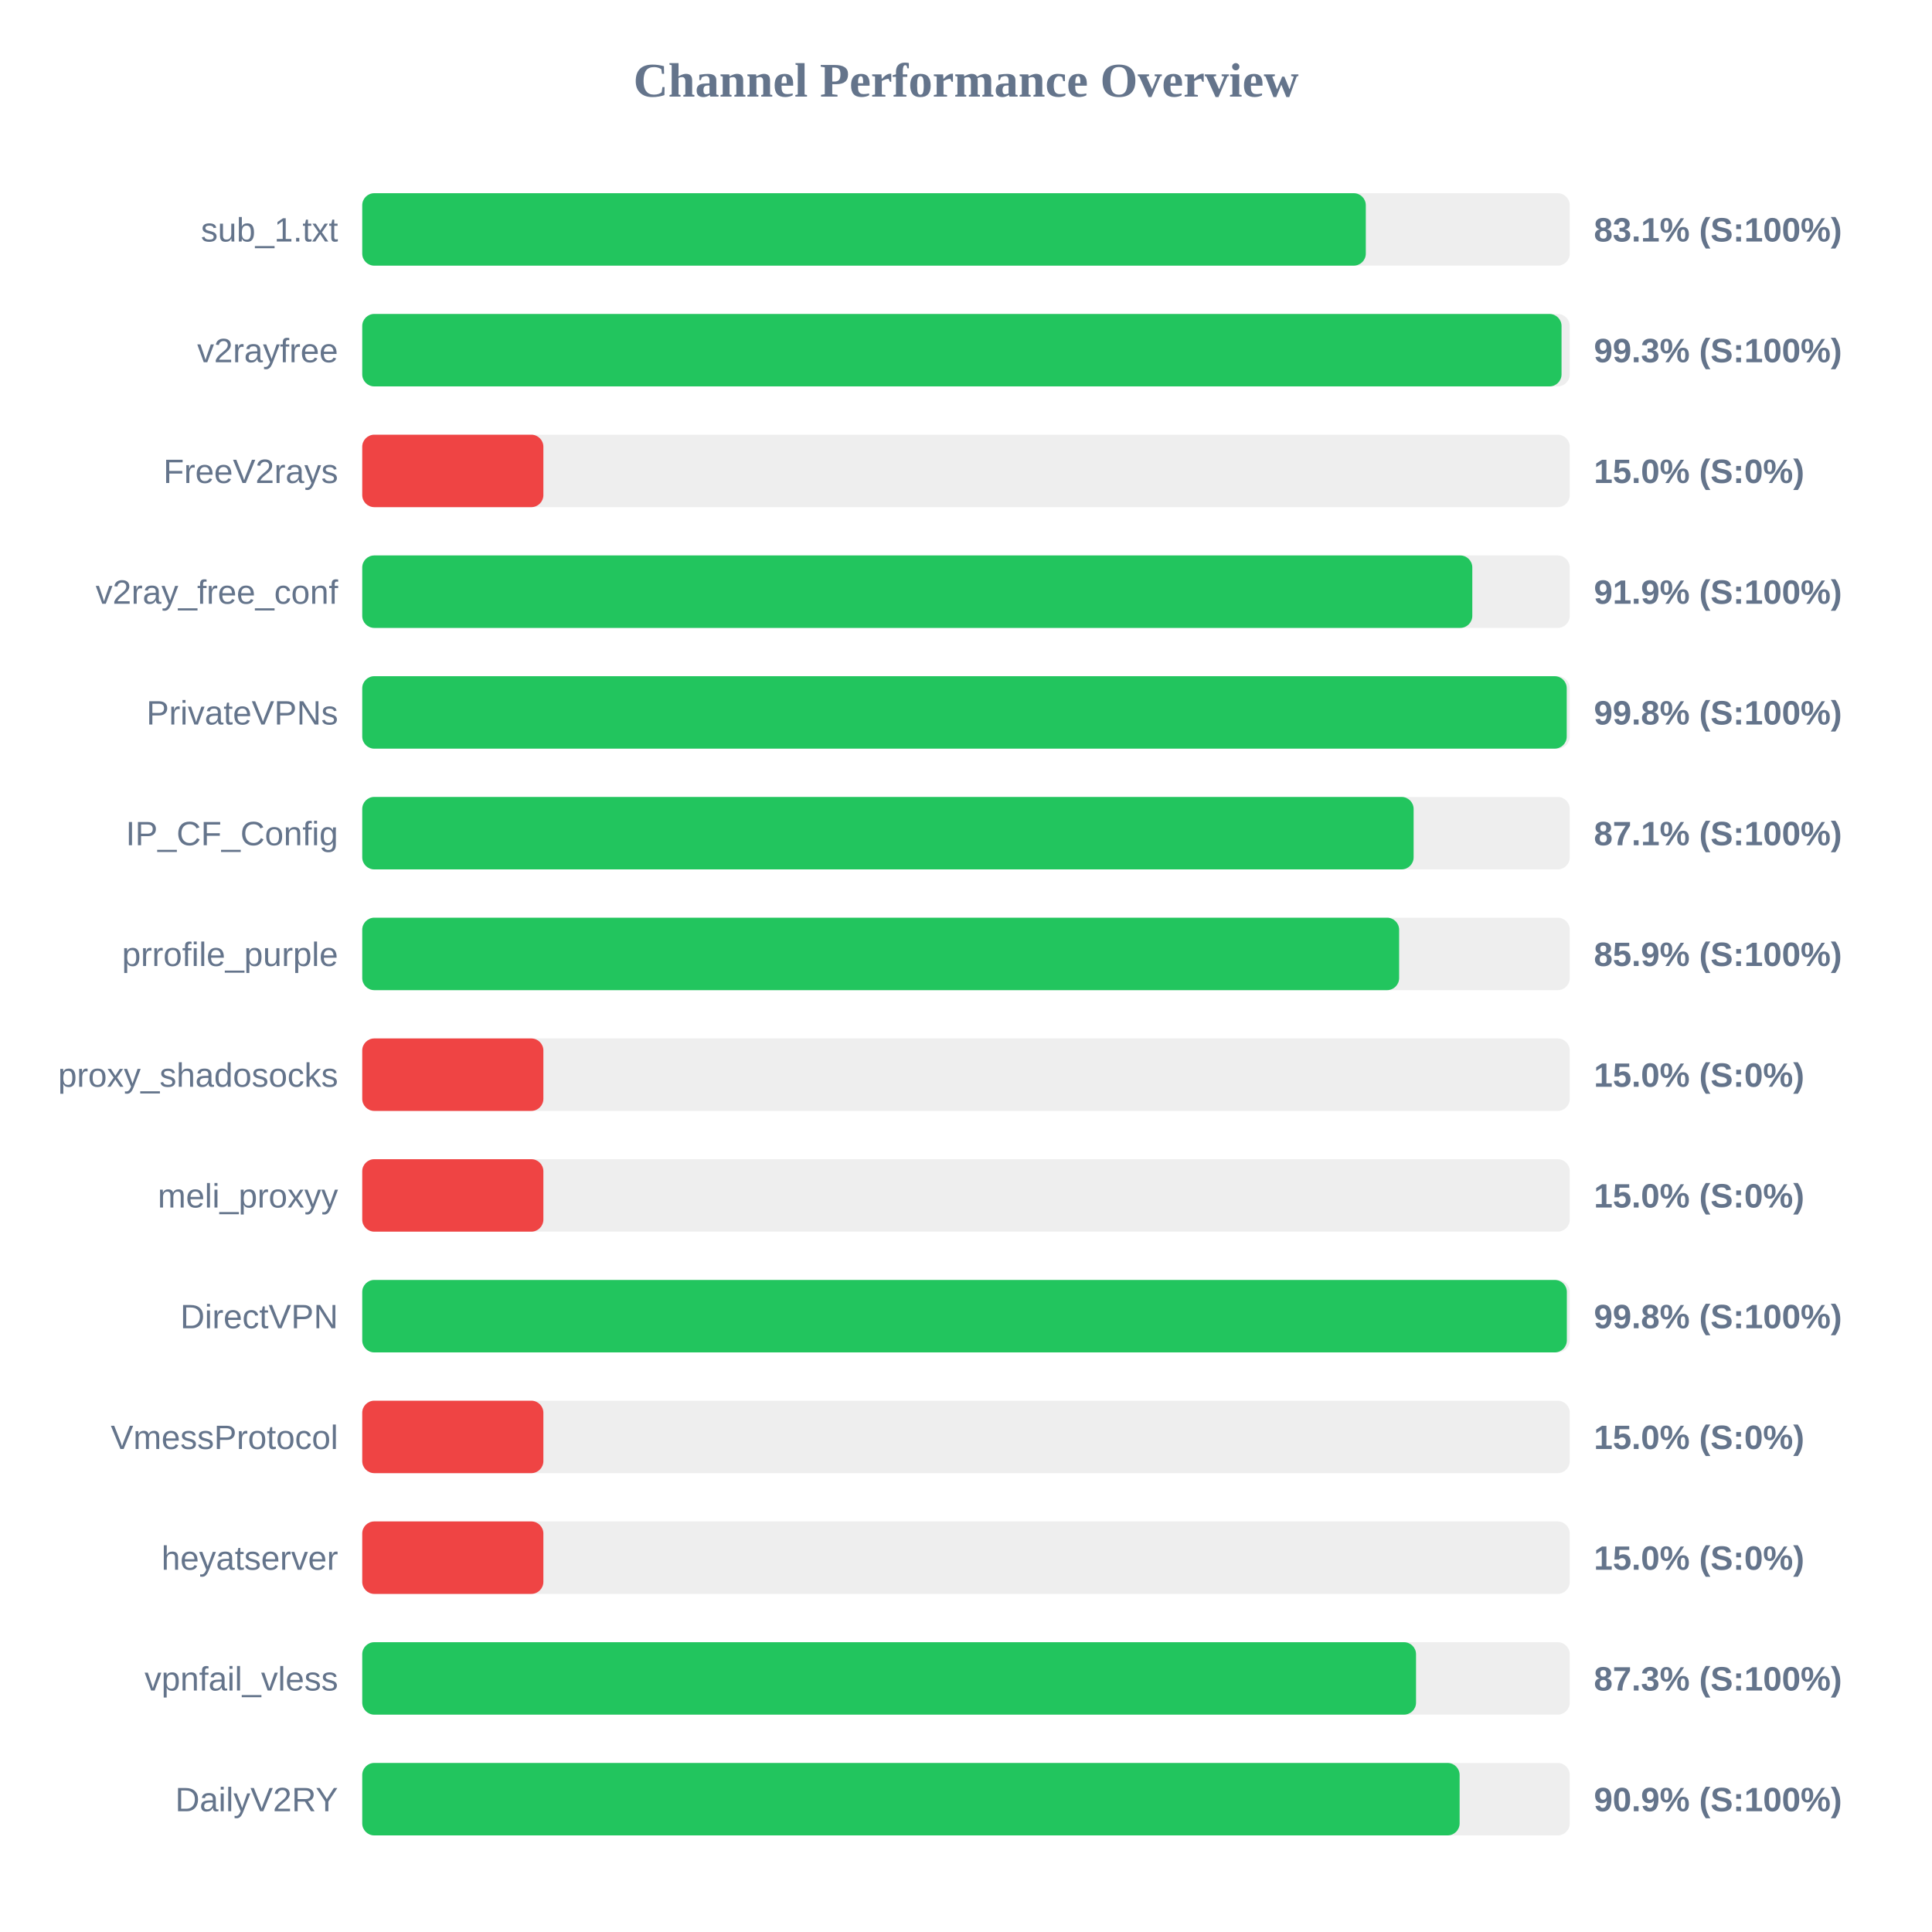
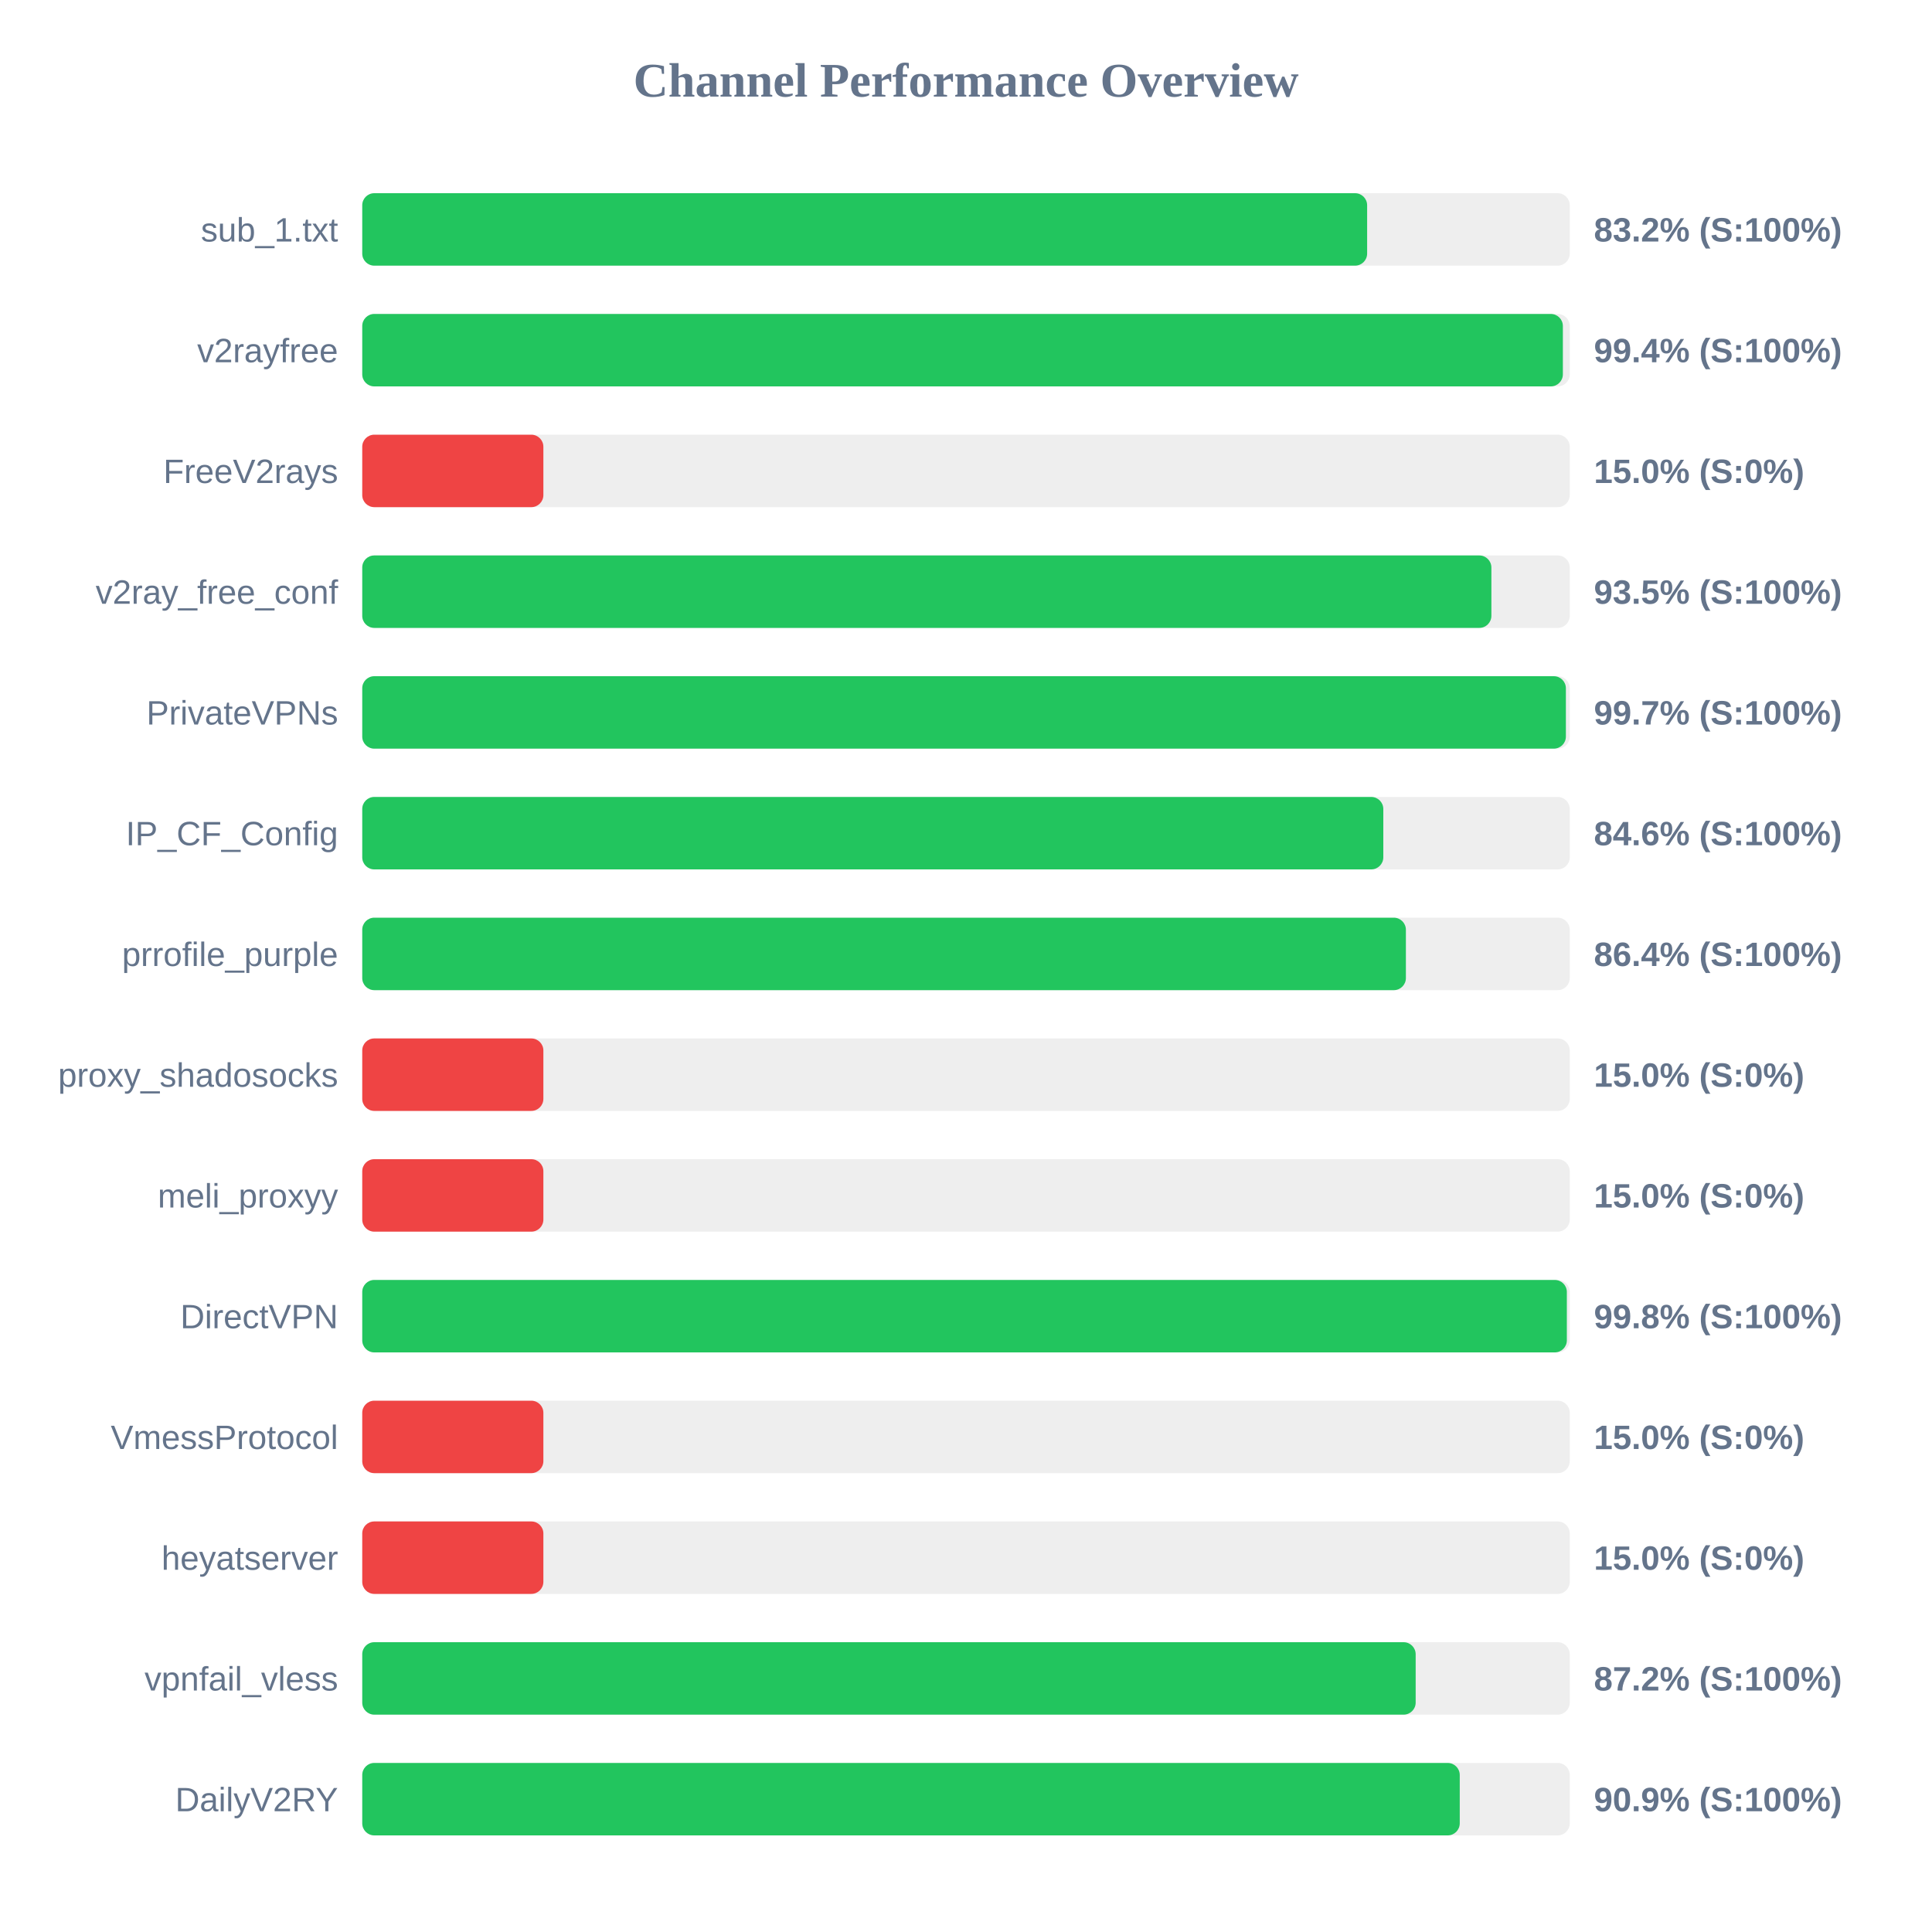
<svg xmlns="http://www.w3.org/2000/svg" width="800" height="800" version="1.1">
  <style>
        .row { font: 14px Arial; fill: #64748b; }
        .score { font: bold 14px Arial; fill: #64748b; }
    </style>
  <text x="400" y="40" text-anchor="middle" font-size="20px" font-weight="bold" fill="#64748b">Channel Performance Overview</text>
  <rect x="150" y="80" width="500" height="30" fill="#eee" rx="5" />
-   <rect x="150" y="80" width="415.55" height="30" fill="#22c55e" rx="5" />
+   <rect x="150" y="80" width="416.1" height="30" fill="#22c55e" rx="5" />
  <text x="140" y="100" text-anchor="end" class="row">sub_1.txt</text>
-   <text x="660" y="100" text-anchor="start" class="score">83.1% (S:100%)</text>
+   <text x="660" y="100" text-anchor="start" class="score">83.2% (S:100%)</text>
  <rect x="150" y="130" width="500" height="30" fill="#eee" rx="5" />
-   <rect x="150" y="130" width="496.6" height="30" fill="#22c55e" rx="5" />
+   <rect x="150" y="130" width="497.15" height="30" fill="#22c55e" rx="5" />
  <text x="140" y="150" text-anchor="end" class="row">v2rayfree</text>
-   <text x="660" y="150" text-anchor="start" class="score">99.3% (S:100%)</text>
+   <text x="660" y="150" text-anchor="start" class="score">99.4% (S:100%)</text>
  <rect x="150" y="180" width="500" height="30" fill="#eee" rx="5" />
  <rect x="150" y="180" width="75.0" height="30" fill="#ef4444" rx="5" />
  <text x="140" y="200" text-anchor="end" class="row">FreeV2rays</text>
  <text x="660" y="200" text-anchor="start" class="score">15.0% (S:0%)</text>
  <rect x="150" y="230" width="500" height="30" fill="#eee" rx="5" />
-   <rect x="150" y="230" width="459.65" height="30" fill="#22c55e" rx="5" />
+   <rect x="150" y="230" width="467.55" height="30" fill="#22c55e" rx="5" />
  <text x="140" y="250" text-anchor="end" class="row">v2ray_free_conf</text>
-   <text x="660" y="250" text-anchor="start" class="score">91.9% (S:100%)</text>
+   <text x="660" y="250" text-anchor="start" class="score">93.5% (S:100%)</text>
  <rect x="150" y="280" width="500" height="30" fill="#eee" rx="5" />
-   <rect x="150" y="280" width="498.75" height="30" fill="#22c55e" rx="5" />
+   <rect x="150" y="280" width="498.4" height="30" fill="#22c55e" rx="5" />
  <text x="140" y="300" text-anchor="end" class="row">PrivateVPNs</text>
-   <text x="660" y="300" text-anchor="start" class="score">99.8% (S:100%)</text>
+   <text x="660" y="300" text-anchor="start" class="score">99.7% (S:100%)</text>
  <rect x="150" y="330" width="500" height="30" fill="#eee" rx="5" />
-   <rect x="150" y="330" width="435.35" height="30" fill="#22c55e" rx="5" />
+   <rect x="150" y="330" width="422.8" height="30" fill="#22c55e" rx="5" />
  <text x="140" y="350" text-anchor="end" class="row">IP_CF_Config</text>
-   <text x="660" y="350" text-anchor="start" class="score">87.1% (S:100%)</text>
+   <text x="660" y="350" text-anchor="start" class="score">84.6% (S:100%)</text>
  <rect x="150" y="380" width="500" height="30" fill="#eee" rx="5" />
-   <rect x="150" y="380" width="429.35" height="30" fill="#22c55e" rx="5" />
+   <rect x="150" y="380" width="432.15" height="30" fill="#22c55e" rx="5" />
  <text x="140" y="400" text-anchor="end" class="row">prrofile_purple</text>
-   <text x="660" y="400" text-anchor="start" class="score">85.9% (S:100%)</text>
+   <text x="660" y="400" text-anchor="start" class="score">86.4% (S:100%)</text>
  <rect x="150" y="430" width="500" height="30" fill="#eee" rx="5" />
  <rect x="150" y="430" width="75.0" height="30" fill="#ef4444" rx="5" />
  <text x="140" y="450" text-anchor="end" class="row">proxy_shadosocks</text>
  <text x="660" y="450" text-anchor="start" class="score">15.0% (S:0%)</text>
  <rect x="150" y="480" width="500" height="30" fill="#eee" rx="5" />
  <rect x="150" y="480" width="75.0" height="30" fill="#ef4444" rx="5" />
  <text x="140" y="500" text-anchor="end" class="row">meli_proxyy</text>
  <text x="660" y="500" text-anchor="start" class="score">15.0% (S:0%)</text>
  <rect x="150" y="530" width="500" height="30" fill="#eee" rx="5" />
  <rect x="150" y="530" width="498.8" height="30" fill="#22c55e" rx="5" />
  <text x="140" y="550" text-anchor="end" class="row">DirectVPN</text>
  <text x="660" y="550" text-anchor="start" class="score">99.8% (S:100%)</text>
  <rect x="150" y="580" width="500" height="30" fill="#eee" rx="5" />
  <rect x="150" y="580" width="75.0" height="30" fill="#ef4444" rx="5" />
  <text x="140" y="600" text-anchor="end" class="row">VmessProtocol</text>
  <text x="660" y="600" text-anchor="start" class="score">15.0% (S:0%)</text>
  <rect x="150" y="630" width="500" height="30" fill="#eee" rx="5" />
  <rect x="150" y="630" width="75.0" height="30" fill="#ef4444" rx="5" />
  <text x="140" y="650" text-anchor="end" class="row">heyatserver</text>
  <text x="660" y="650" text-anchor="start" class="score">15.0% (S:0%)</text>
  <rect x="150" y="680" width="500" height="30" fill="#eee" rx="5" />
-   <rect x="150" y="680" width="436.35" height="30" fill="#22c55e" rx="5" />
+   <rect x="150" y="680" width="436.2" height="30" fill="#22c55e" rx="5" />
  <text x="140" y="700" text-anchor="end" class="row">vpnfail_vless</text>
-   <text x="660" y="700" text-anchor="start" class="score">87.3% (S:100%)</text>
+   <text x="660" y="700" text-anchor="start" class="score">87.2% (S:100%)</text>
  <rect x="150" y="730" width="500" height="30" fill="#eee" rx="5" />
-   <rect x="150" y="730" width="454.4" height="30" fill="#22c55e" rx="5" />
+   <rect x="150" y="730" width="454.45" height="30" fill="#22c55e" rx="5" />
  <text x="140" y="750" text-anchor="end" class="row">DailyV2RY</text>
  <text x="660" y="750" text-anchor="start" class="score">90.9% (S:100%)</text>
</svg>
